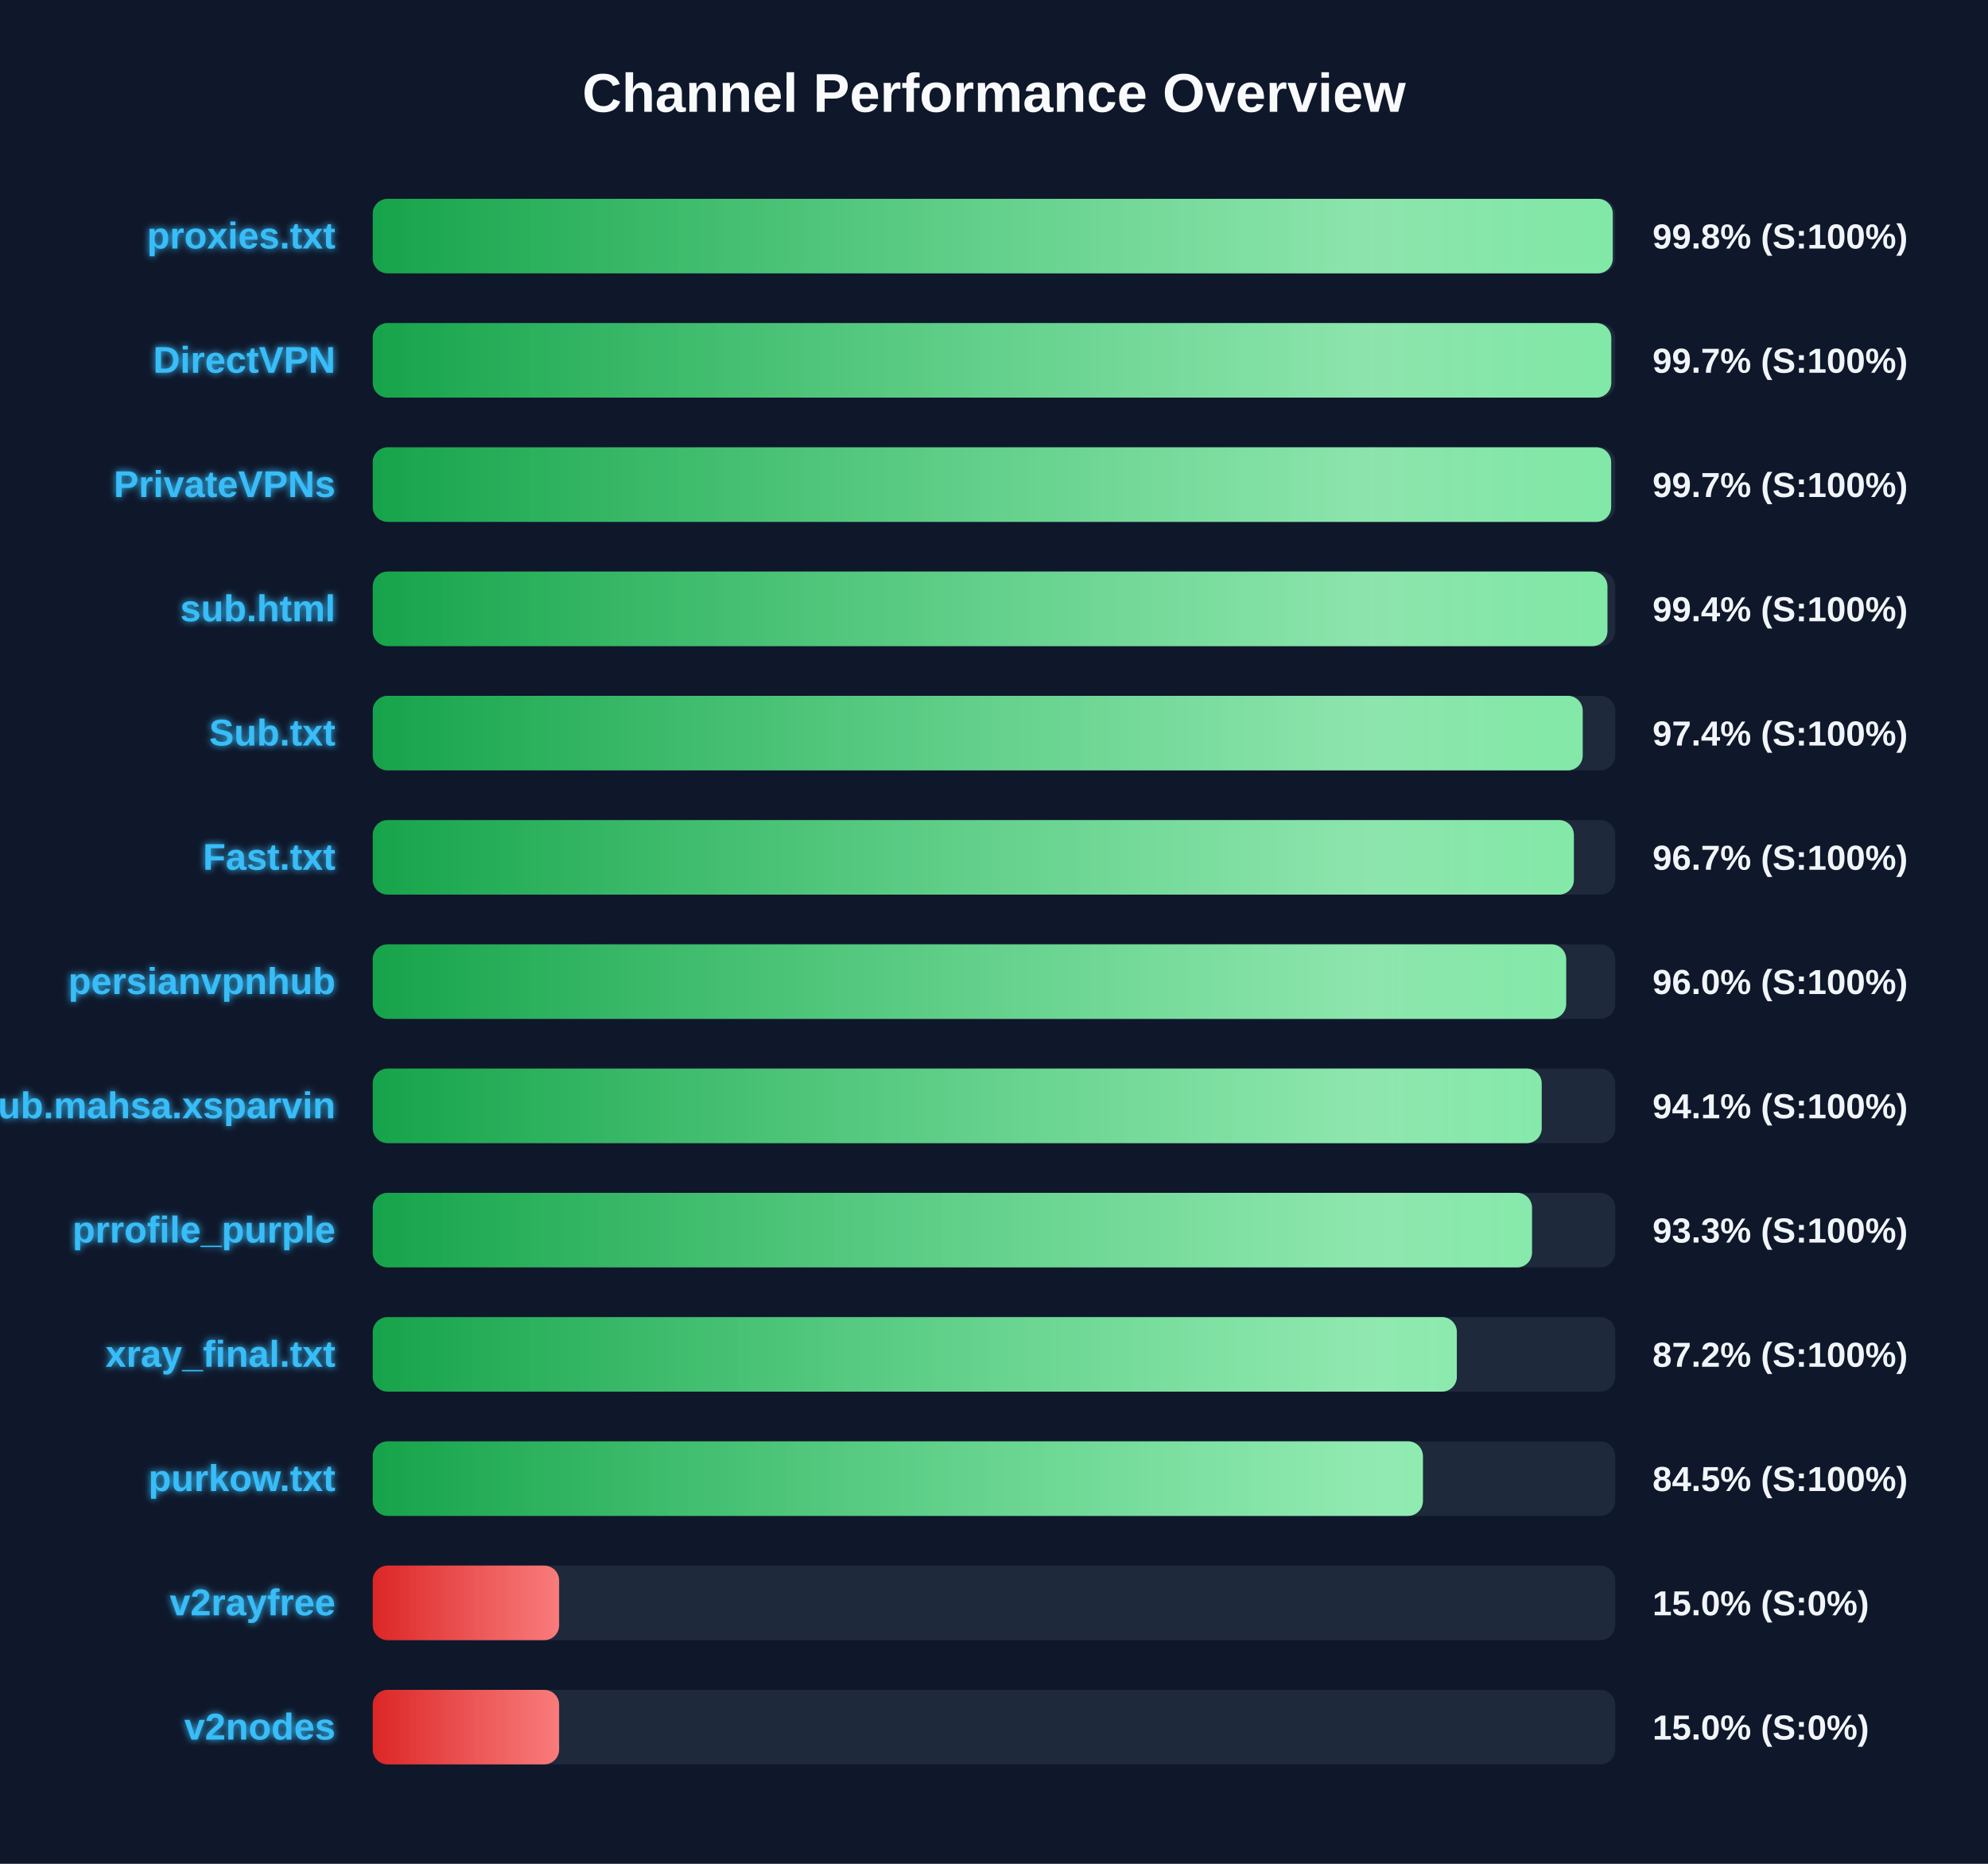
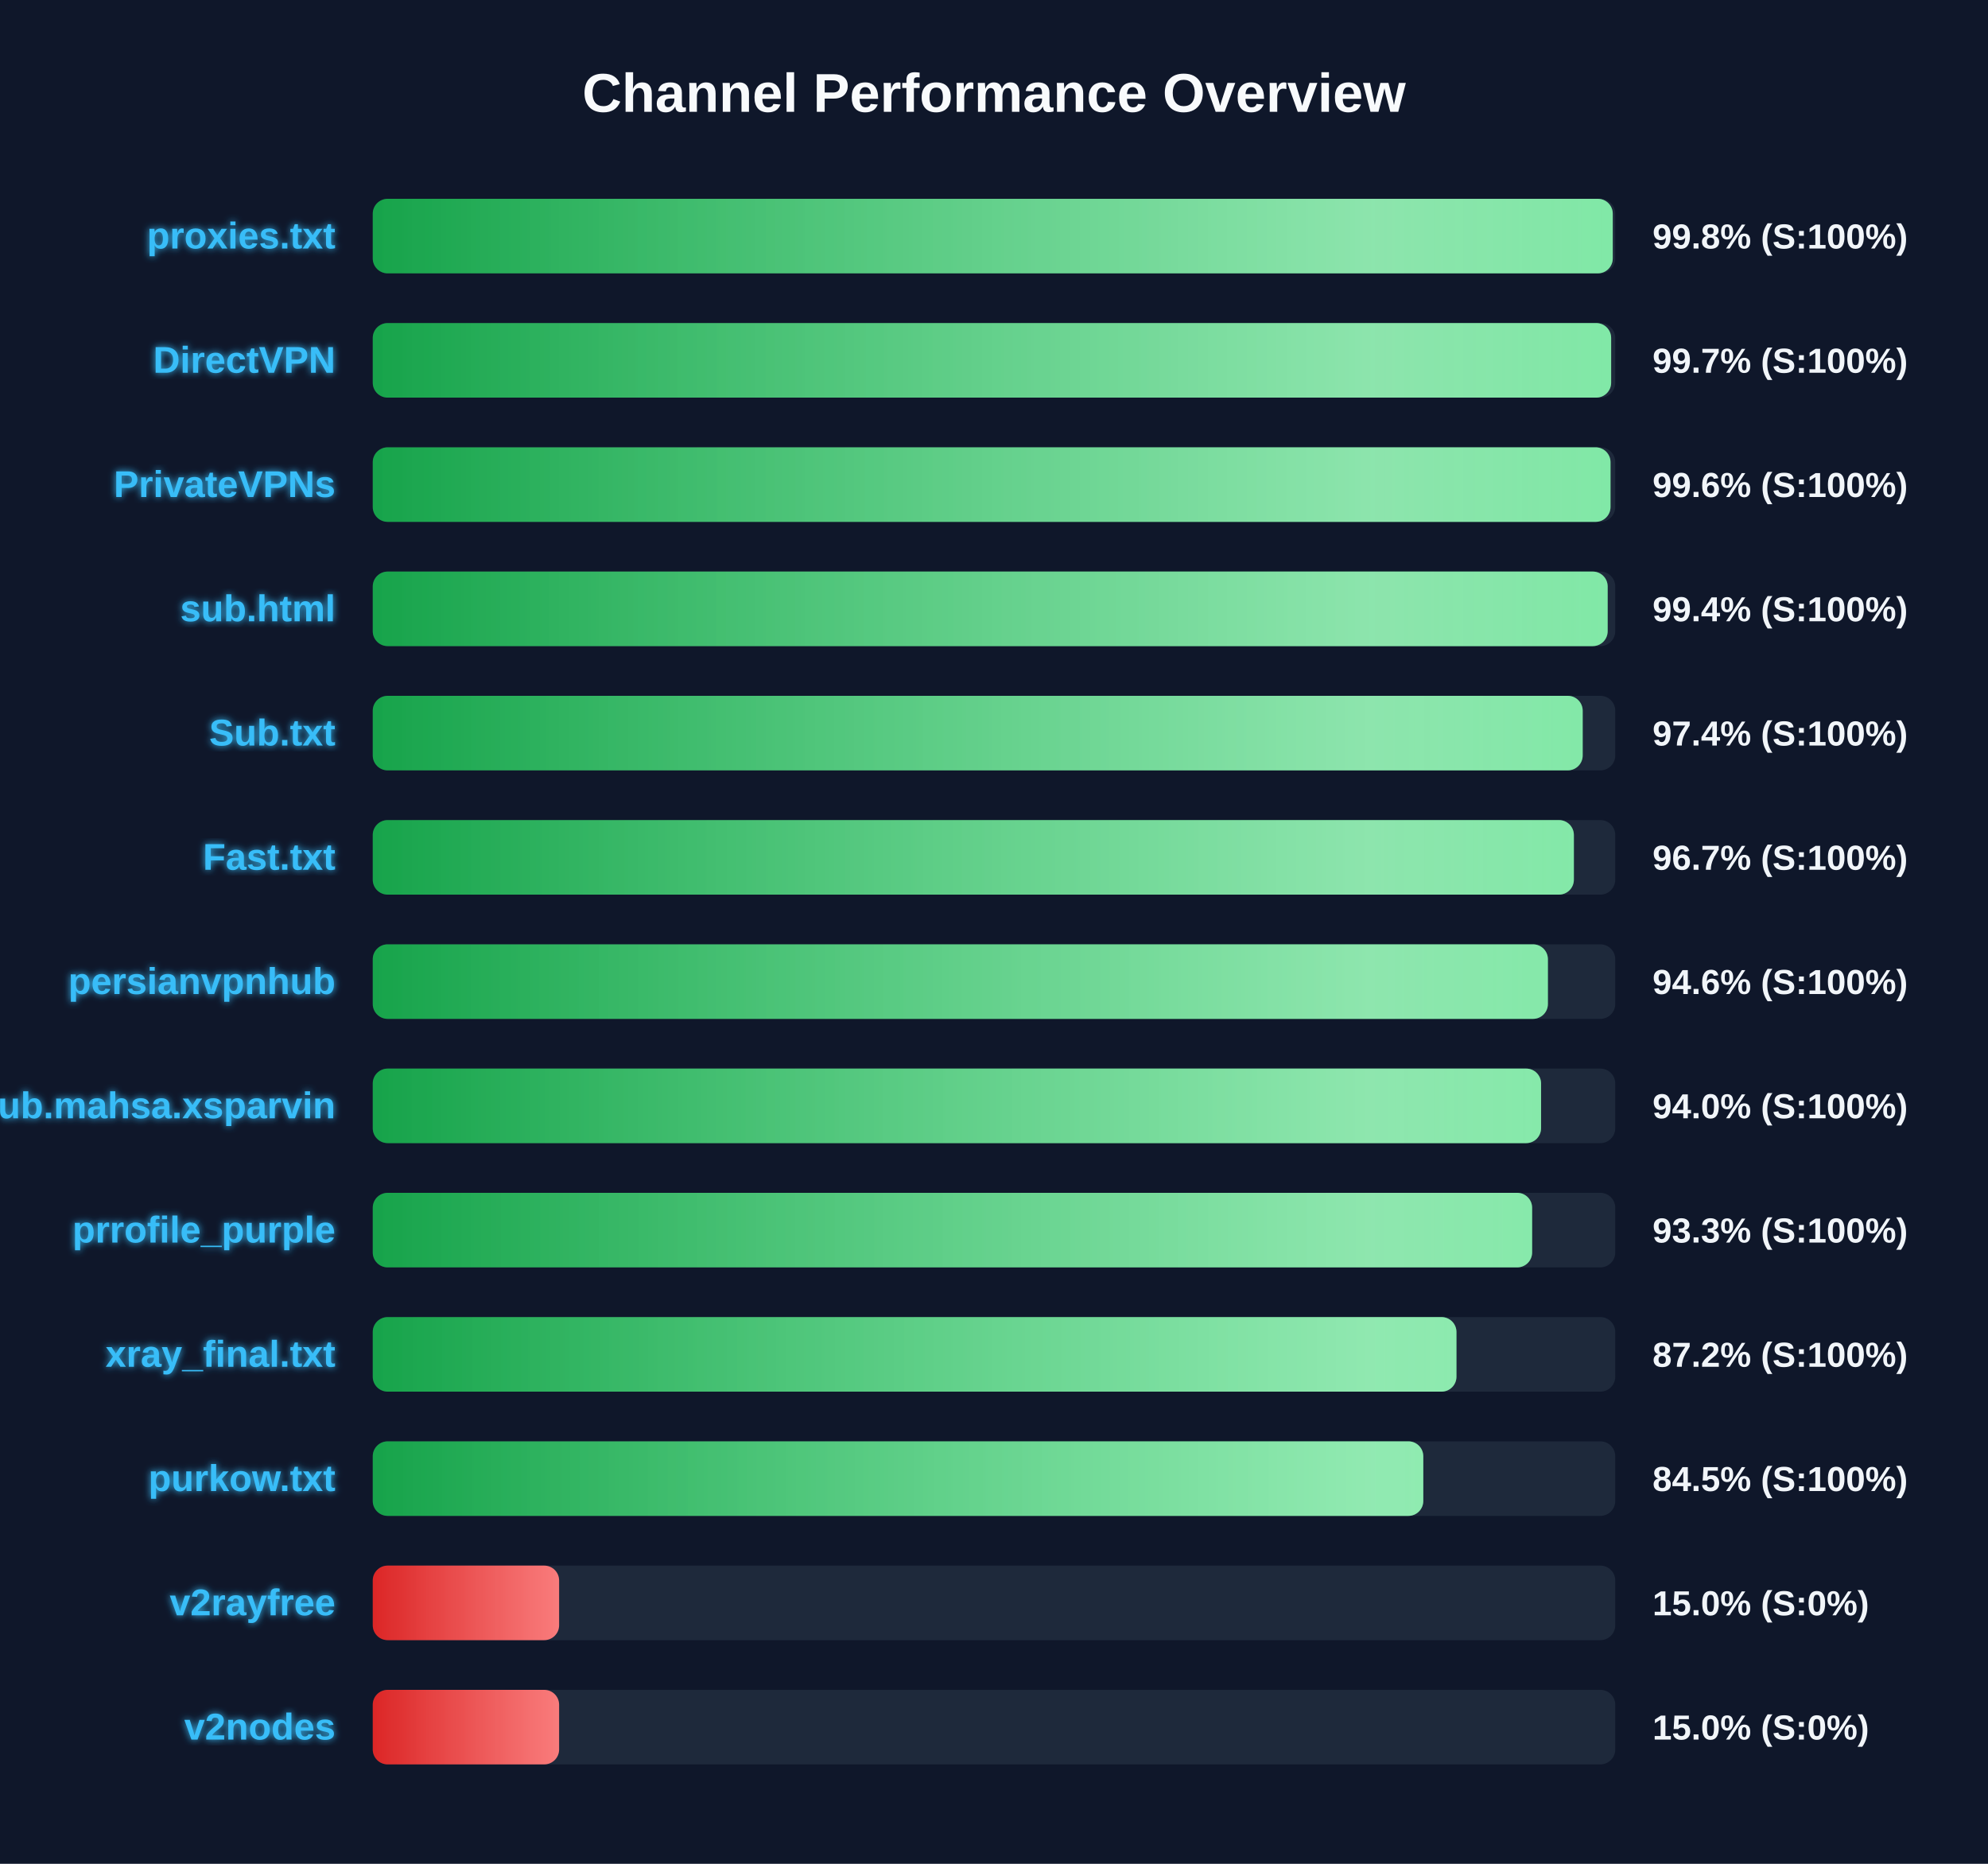
<svg xmlns="http://www.w3.org/2000/svg" width="800" height="750" version="1.1">
  <defs>
    <linearGradient id="grad-green" x1="0%" y1="0%" x2="100%" y2="0%">
      <stop offset="0%" stop-color="#16a34a" />
      <stop offset="100%" stop-color="#4ade80" />
    </linearGradient>
    <linearGradient id="grad-yellow" x1="0%" y1="0%" x2="100%" y2="0%">
      <stop offset="0%" stop-color="#ca8a04" />
      <stop offset="100%" stop-color="#fde047" />
    </linearGradient>
    <linearGradient id="grad-red" x1="0%" y1="0%" x2="100%" y2="0%">
      <stop offset="0%" stop-color="#dc2626" />
      <stop offset="100%" stop-color="#f87171" />
    </linearGradient>
    <linearGradient id="shimmer" x1="0%" y1="0%" x2="100%" y2="0%">
      <stop offset="0%" stop-color="rgba(255,255,255,0)" />
      <stop offset="50%" stop-color="rgba(255,255,255,0.4)" />
      <stop offset="100%" stop-color="rgba(255,255,255,0)" />
    </linearGradient>
    <filter id="glow" x="-20%" y="-20%" width="140%" height="140%">
      <feGaussianBlur stdDeviation="1.5" result="blur" />
      <feComposite in="SourceGraphic" in2="blur" operator="over" />
    </filter>
  </defs>
  <style>
        .bg-rect { fill: #0f172a; }
        .title { font: bold 22px 'Segoe UI', Arial, sans-serif; fill: #f8fafc; }
        .row { font: bold 15px 'Segoe UI', Arial, sans-serif; fill: #38bdf8; filter: url(#glow); }
        .score { font: bold 14px 'Segoe UI', Arial, sans-serif; fill: #f1f5f9; }
        @keyframes shimmer-anim {
            0% { transform: translateX(-100%); }
            100% { transform: translateX(200%); }
        }
        .shimmer-rect {
            animation: shimmer-anim 2.5s infinite linear;
        }
    </style>
  <rect width="100%" height="100%" class="bg-rect" />
  <text x="400" y="45" text-anchor="middle" class="title">Channel Performance Overview</text>
  <rect x="150" y="80" width="500" height="30" fill="#1e293b" rx="6" />
  <clipPath id="clip-0">
    <rect x="150" y="80" width="499.0" height="30" rx="6" />
  </clipPath>
  <rect x="150" y="80" width="499.0" height="30" fill="url(#grad-green)" rx="6" />
  <g clip-path="url(#clip-0)">
    <rect x="150" y="80" width="100%" height="30" fill="url(#shimmer)" class="shimmer-rect" />
  </g>
  <text x="135" y="100" text-anchor="end" class="row">proxies.txt</text>
  <text x="665" y="100" text-anchor="start" class="score">99.8% (S:100%)</text>
  <rect x="150" y="130" width="500" height="30" fill="#1e293b" rx="6" />
  <clipPath id="clip-1">
-     <rect x="150" y="130" width="498.4" height="30" rx="6" />
+     <rect x="150" y="130" width="498.35" height="30" rx="6" />
  </clipPath>
-   <rect x="150" y="130" width="498.4" height="30" fill="url(#grad-green)" rx="6" />
+   <rect x="150" y="130" width="498.35" height="30" fill="url(#grad-green)" rx="6" />
  <g clip-path="url(#clip-1)">
    <rect x="150" y="130" width="100%" height="30" fill="url(#shimmer)" class="shimmer-rect" />
  </g>
  <text x="135" y="150" text-anchor="end" class="row">DirectVPN</text>
  <text x="665" y="150" text-anchor="start" class="score">99.7% (S:100%)</text>
  <rect x="150" y="180" width="500" height="30" fill="#1e293b" rx="6" />
  <clipPath id="clip-2">
-     <rect x="150" y="180" width="498.35" height="30" rx="6" />
+     <rect x="150" y="180" width="498.1" height="30" rx="6" />
  </clipPath>
-   <rect x="150" y="180" width="498.35" height="30" fill="url(#grad-green)" rx="6" />
+   <rect x="150" y="180" width="498.1" height="30" fill="url(#grad-green)" rx="6" />
  <g clip-path="url(#clip-2)">
    <rect x="150" y="180" width="100%" height="30" fill="url(#shimmer)" class="shimmer-rect" />
  </g>
  <text x="135" y="200" text-anchor="end" class="row">PrivateVPNs</text>
-   <text x="665" y="200" text-anchor="start" class="score">99.7% (S:100%)</text>
+   <text x="665" y="200" text-anchor="start" class="score">99.6% (S:100%)</text>
  <rect x="150" y="230" width="500" height="30" fill="#1e293b" rx="6" />
  <clipPath id="clip-3">
-     <rect x="150" y="230" width="496.85" height="30" rx="6" />
+     <rect x="150" y="230" width="496.95" height="30" rx="6" />
  </clipPath>
-   <rect x="150" y="230" width="496.85" height="30" fill="url(#grad-green)" rx="6" />
+   <rect x="150" y="230" width="496.95" height="30" fill="url(#grad-green)" rx="6" />
  <g clip-path="url(#clip-3)">
    <rect x="150" y="230" width="100%" height="30" fill="url(#shimmer)" class="shimmer-rect" />
  </g>
  <text x="135" y="250" text-anchor="end" class="row">sub.html</text>
  <text x="665" y="250" text-anchor="start" class="score">99.4% (S:100%)</text>
  <rect x="150" y="280" width="500" height="30" fill="#1e293b" rx="6" />
  <clipPath id="clip-4">
    <rect x="150" y="280" width="486.9" height="30" rx="6" />
  </clipPath>
  <rect x="150" y="280" width="486.9" height="30" fill="url(#grad-green)" rx="6" />
  <g clip-path="url(#clip-4)">
    <rect x="150" y="280" width="100%" height="30" fill="url(#shimmer)" class="shimmer-rect" />
  </g>
  <text x="135" y="300" text-anchor="end" class="row">Sub.txt</text>
  <text x="665" y="300" text-anchor="start" class="score">97.4% (S:100%)</text>
  <rect x="150" y="330" width="500" height="30" fill="#1e293b" rx="6" />
  <clipPath id="clip-5">
    <rect x="150" y="330" width="483.35" height="30" rx="6" />
  </clipPath>
  <rect x="150" y="330" width="483.35" height="30" fill="url(#grad-green)" rx="6" />
  <g clip-path="url(#clip-5)">
    <rect x="150" y="330" width="100%" height="30" fill="url(#shimmer)" class="shimmer-rect" />
  </g>
  <text x="135" y="350" text-anchor="end" class="row">Fast.txt</text>
  <text x="665" y="350" text-anchor="start" class="score">96.7% (S:100%)</text>
  <rect x="150" y="380" width="500" height="30" fill="#1e293b" rx="6" />
  <clipPath id="clip-6">
-     <rect x="150" y="380" width="480.25" height="30" rx="6" />
+     <rect x="150" y="380" width="472.9" height="30" rx="6" />
  </clipPath>
-   <rect x="150" y="380" width="480.25" height="30" fill="url(#grad-green)" rx="6" />
+   <rect x="150" y="380" width="472.9" height="30" fill="url(#grad-green)" rx="6" />
  <g clip-path="url(#clip-6)">
    <rect x="150" y="380" width="100%" height="30" fill="url(#shimmer)" class="shimmer-rect" />
  </g>
  <text x="135" y="400" text-anchor="end" class="row">persianvpnhub</text>
-   <text x="665" y="400" text-anchor="start" class="score">96.0% (S:100%)</text>
+   <text x="665" y="400" text-anchor="start" class="score">94.6% (S:100%)</text>
  <rect x="150" y="430" width="500" height="30" fill="#1e293b" rx="6" />
  <clipPath id="clip-7">
-     <rect x="150" y="430" width="470.4" height="30" rx="6" />
+     <rect x="150" y="430" width="470.15" height="30" rx="6" />
  </clipPath>
-   <rect x="150" y="430" width="470.4" height="30" fill="url(#grad-green)" rx="6" />
+   <rect x="150" y="430" width="470.15" height="30" fill="url(#grad-green)" rx="6" />
  <g clip-path="url(#clip-7)">
    <rect x="150" y="430" width="100%" height="30" fill="url(#shimmer)" class="shimmer-rect" />
  </g>
  <text x="135" y="450" text-anchor="end" class="row">Sub.mahsa.xsparvin</text>
-   <text x="665" y="450" text-anchor="start" class="score">94.1% (S:100%)</text>
+   <text x="665" y="450" text-anchor="start" class="score">94.0% (S:100%)</text>
  <rect x="150" y="480" width="500" height="30" fill="#1e293b" rx="6" />
  <clipPath id="clip-8">
-     <rect x="150" y="480" width="466.5" height="30" rx="6" />
+     <rect x="150" y="480" width="466.55" height="30" rx="6" />
  </clipPath>
-   <rect x="150" y="480" width="466.5" height="30" fill="url(#grad-green)" rx="6" />
+   <rect x="150" y="480" width="466.55" height="30" fill="url(#grad-green)" rx="6" />
  <g clip-path="url(#clip-8)">
    <rect x="150" y="480" width="100%" height="30" fill="url(#shimmer)" class="shimmer-rect" />
  </g>
  <text x="135" y="500" text-anchor="end" class="row">prrofile_purple</text>
  <text x="665" y="500" text-anchor="start" class="score">93.3% (S:100%)</text>
  <rect x="150" y="530" width="500" height="30" fill="#1e293b" rx="6" />
  <clipPath id="clip-9">
-     <rect x="150" y="530" width="436.25" height="30" rx="6" />
+     <rect x="150" y="530" width="436.1" height="30" rx="6" />
  </clipPath>
-   <rect x="150" y="530" width="436.25" height="30" fill="url(#grad-green)" rx="6" />
+   <rect x="150" y="530" width="436.1" height="30" fill="url(#grad-green)" rx="6" />
  <g clip-path="url(#clip-9)">
    <rect x="150" y="530" width="100%" height="30" fill="url(#shimmer)" class="shimmer-rect" />
  </g>
  <text x="135" y="550" text-anchor="end" class="row">xray_final.txt</text>
  <text x="665" y="550" text-anchor="start" class="score">87.2% (S:100%)</text>
  <rect x="150" y="580" width="500" height="30" fill="#1e293b" rx="6" />
  <clipPath id="clip-10">
-     <rect x="150" y="580" width="422.6" height="30" rx="6" />
+     <rect x="150" y="580" width="422.75" height="30" rx="6" />
  </clipPath>
-   <rect x="150" y="580" width="422.6" height="30" fill="url(#grad-green)" rx="6" />
+   <rect x="150" y="580" width="422.75" height="30" fill="url(#grad-green)" rx="6" />
  <g clip-path="url(#clip-10)">
    <rect x="150" y="580" width="100%" height="30" fill="url(#shimmer)" class="shimmer-rect" />
  </g>
  <text x="135" y="600" text-anchor="end" class="row">purkow.txt</text>
  <text x="665" y="600" text-anchor="start" class="score">84.5% (S:100%)</text>
  <rect x="150" y="630" width="500" height="30" fill="#1e293b" rx="6" />
  <clipPath id="clip-11">
    <rect x="150" y="630" width="75.0" height="30" rx="6" />
  </clipPath>
  <rect x="150" y="630" width="75.0" height="30" fill="url(#grad-red)" rx="6" />
  <g clip-path="url(#clip-11)">
    <rect x="150" y="630" width="100%" height="30" fill="url(#shimmer)" class="shimmer-rect" />
  </g>
  <text x="135" y="650" text-anchor="end" class="row">v2rayfree</text>
  <text x="665" y="650" text-anchor="start" class="score">15.0% (S:0%)</text>
  <rect x="150" y="680" width="500" height="30" fill="#1e293b" rx="6" />
  <clipPath id="clip-12">
    <rect x="150" y="680" width="75.0" height="30" rx="6" />
  </clipPath>
  <rect x="150" y="680" width="75.0" height="30" fill="url(#grad-red)" rx="6" />
  <g clip-path="url(#clip-12)">
    <rect x="150" y="680" width="100%" height="30" fill="url(#shimmer)" class="shimmer-rect" />
  </g>
  <text x="135" y="700" text-anchor="end" class="row">v2nodes</text>
  <text x="665" y="700" text-anchor="start" class="score">15.0% (S:0%)</text>
</svg>
